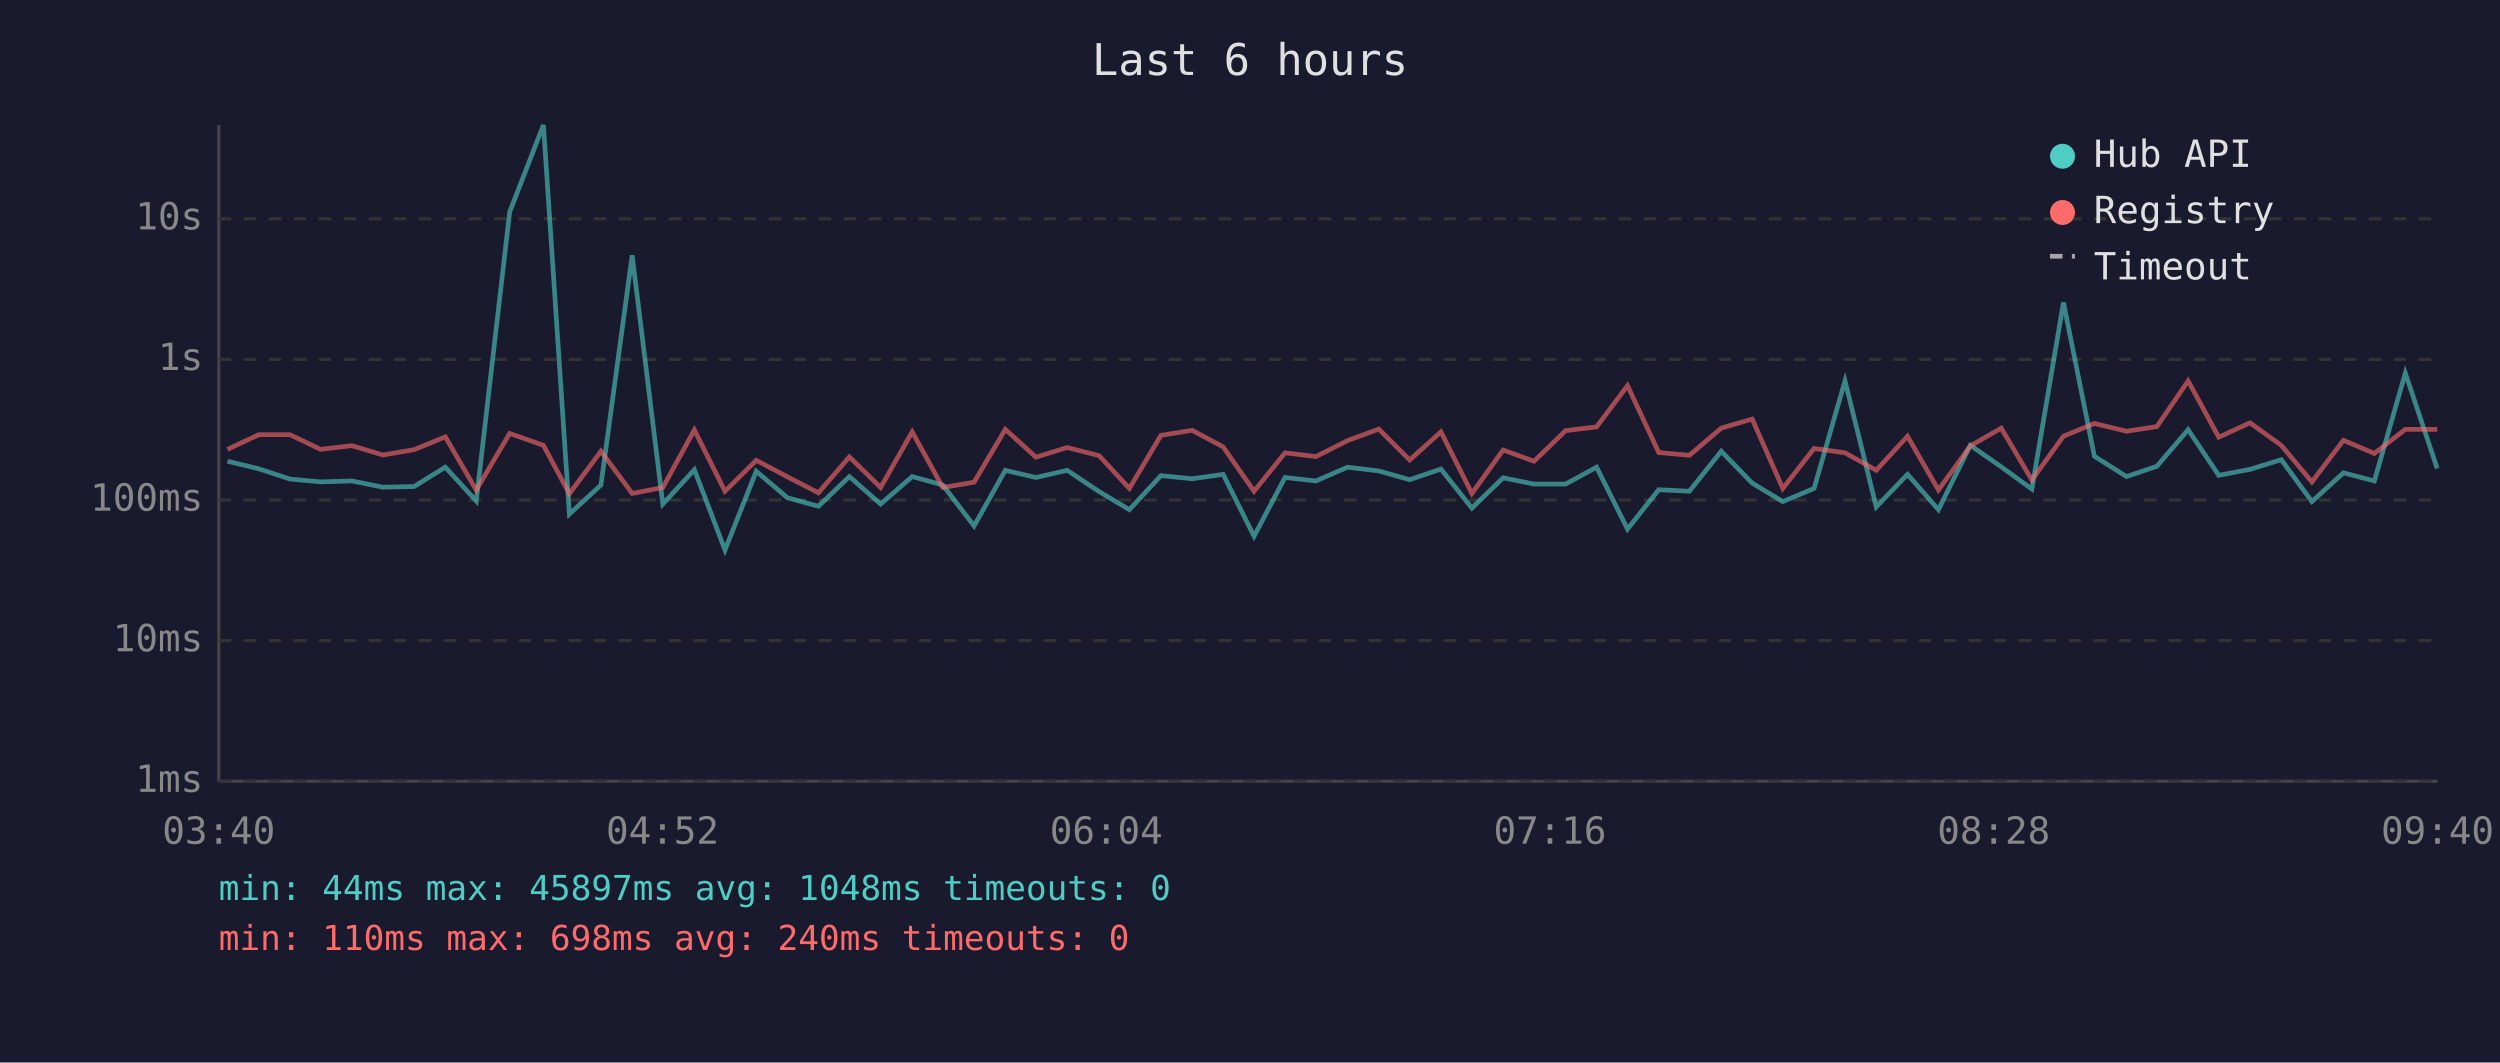
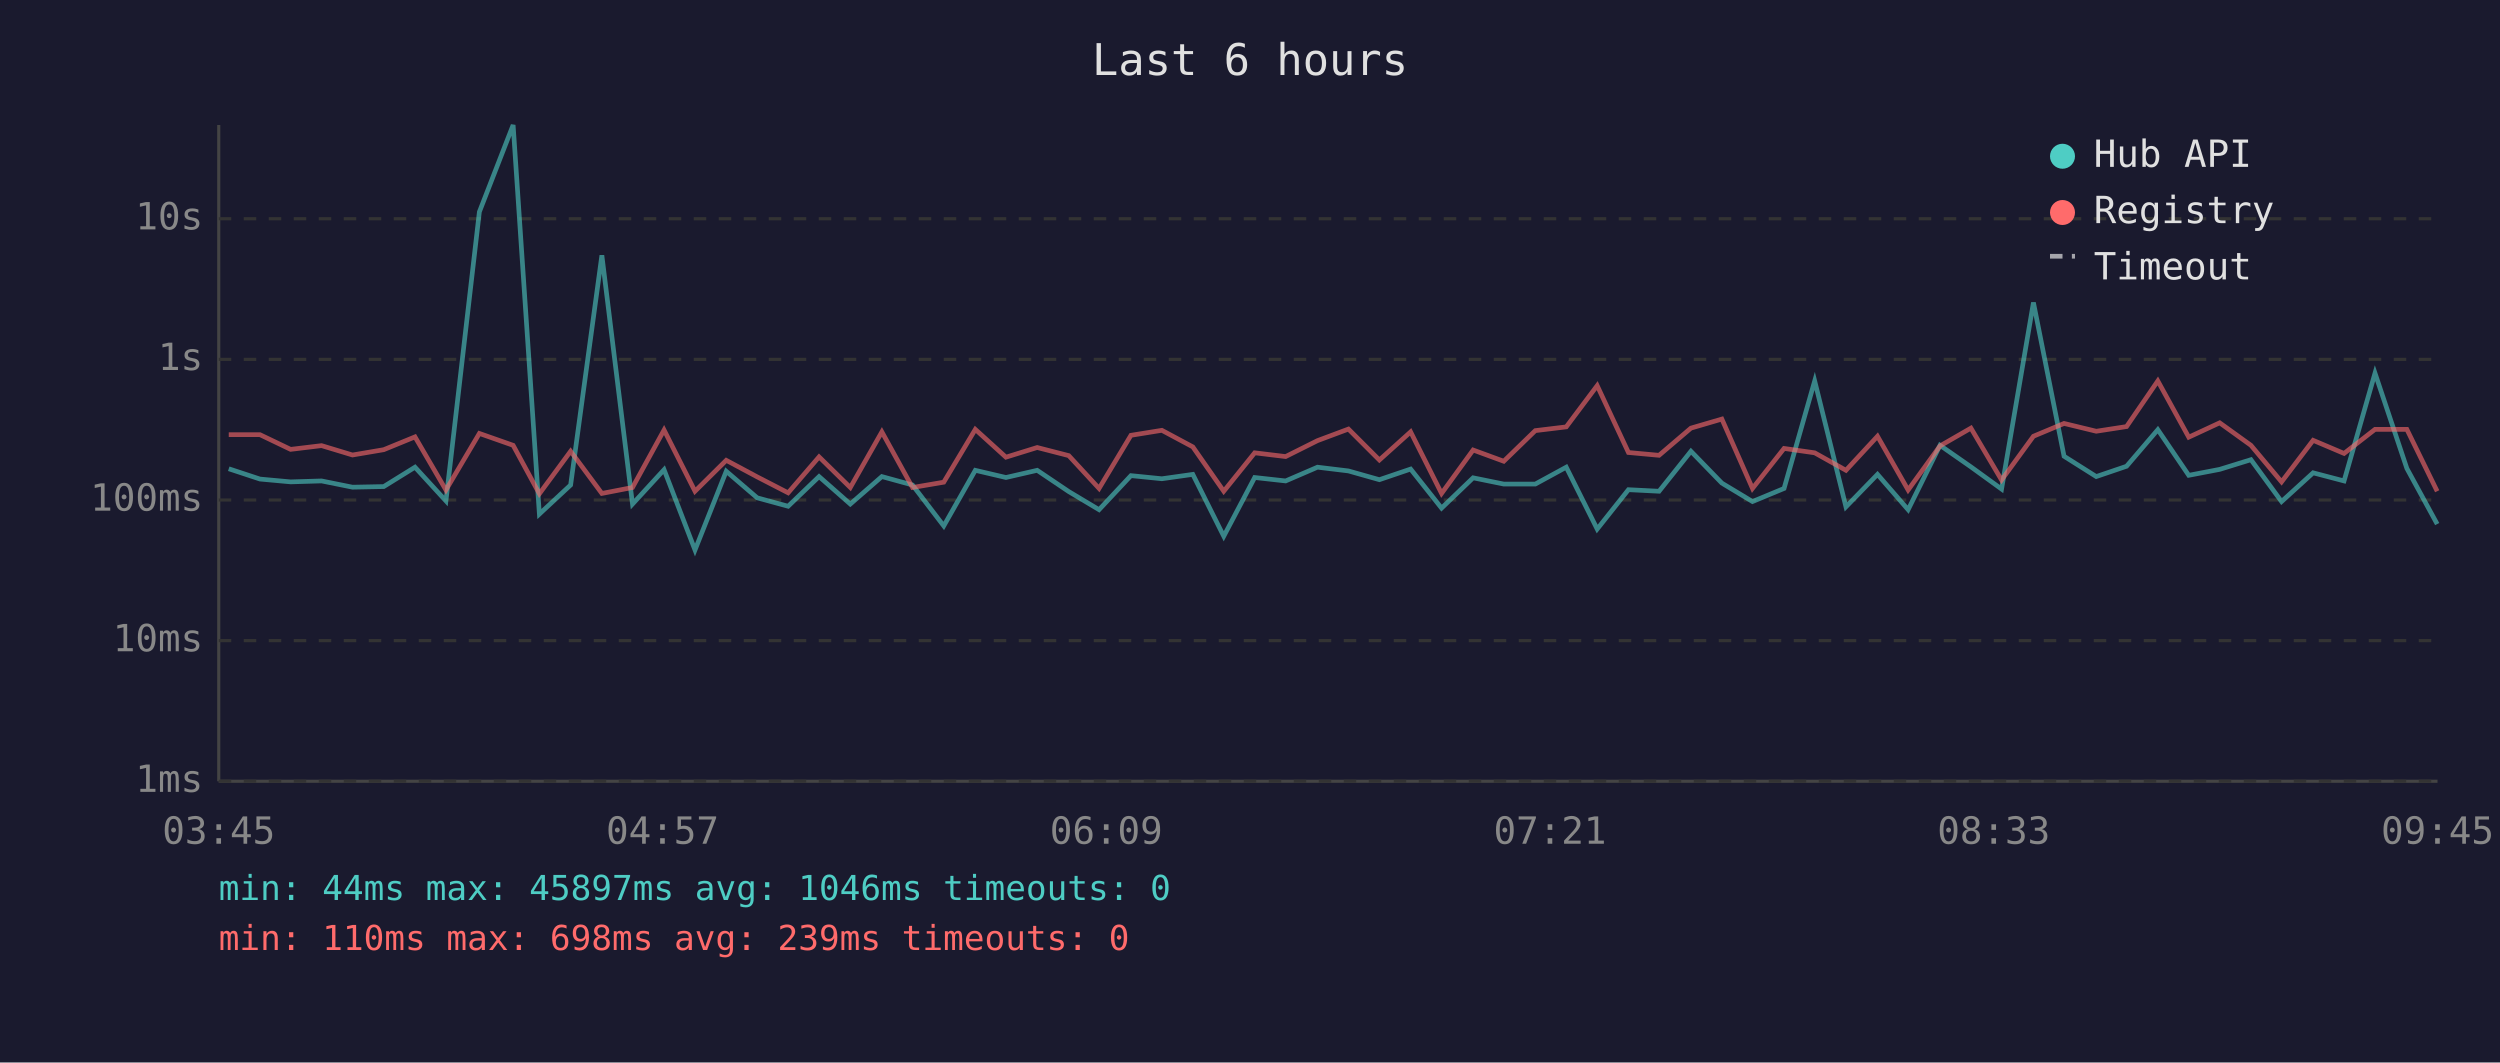
<svg xmlns="http://www.w3.org/2000/svg" viewBox="0 0 800 340" font-family="monospace" font-size="12">
  <rect width="800" height="340" fill="#1a1a2e" />
  <text x="400" y="24" fill="#e0e0e0" font-size="14" text-anchor="middle">Last 6 hours</text>
  <line x1="70" y1="40" x2="70" y2="250" stroke="#444" stroke-width="1" />
  <line x1="70" y1="250" x2="780" y2="250" stroke="#444" stroke-width="1" />
  <line x1="70" y1="250" x2="780" y2="250" stroke="#333" stroke-width="1" stroke-dasharray="4" />
  <text x="65" y="250" fill="#888" text-anchor="end" dominant-baseline="middle">1ms</text>
  <line x1="70" y1="205" x2="780" y2="205" stroke="#333" stroke-width="1" stroke-dasharray="4" />
  <text x="65" y="205" fill="#888" text-anchor="end" dominant-baseline="middle">10ms</text>
  <line x1="70" y1="160" x2="780" y2="160" stroke="#333" stroke-width="1" stroke-dasharray="4" />
  <text x="65" y="160" fill="#888" text-anchor="end" dominant-baseline="middle">100ms</text>
  <line x1="70" y1="115" x2="780" y2="115" stroke="#333" stroke-width="1" stroke-dasharray="4" />
  <text x="65" y="115" fill="#888" text-anchor="end" dominant-baseline="middle">1s</text>
  <line x1="70" y1="70" x2="780" y2="70" stroke="#333" stroke-width="1" stroke-dasharray="4" />
  <text x="65" y="70" fill="#888" text-anchor="end" dominant-baseline="middle">10s</text>
-   <text x="70" y="270" fill="#888" text-anchor="middle">03:40</text>
-   <text x="212" y="270" fill="#888" text-anchor="middle">04:52</text>
-   <text x="354" y="270" fill="#888" text-anchor="middle">06:04</text>
-   <text x="496" y="270" fill="#888" text-anchor="middle">07:16</text>
-   <text x="638" y="270" fill="#888" text-anchor="middle">08:28</text>
-   <text x="780" y="270" fill="#888" text-anchor="middle">09:40</text>
-   <polyline points="72.8,147.6 82.8,150.0 92.8,153.3 102.6,154.2 112.6,153.9 122.5,155.9 132.5,155.7 142.5,149.5 152.4,160.3 163.1,67.8 173.9,40.0 182.2,164.5 192.3,155.2 202.3,81.7 212.1,161.3 222.2,150.3 232.0,176.0 242.0,150.8 252.0,159.3 261.9,162.0 271.8,152.5 281.8,161.3 291.9,152.5 301.7,155.2 311.7,168.3 321.7,150.5 331.5,152.8 341.5,150.5 351.7,157.3 361.4,163.1 371.5,152.2 381.5,153.2 391.4,151.8 401.3,171.6 411.2,152.8 421.1,153.9 431.2,149.5 441.2,150.7 451.1,153.5 461.1,150.1 471.0,162.6 481.0,152.9 490.9,154.9 501.0,154.9 510.9,149.5 520.8,169.3 530.8,156.7 540.6,157.2 550.8,144.4 560.7,154.6 570.5,160.5 580.5,156.3 590.4,121.9 600.4,162.2 610.4,151.8 620.3,163.1 630.5,142.5 640.4,149.4 650.2,156.5 660.3,96.8 670.2,146.0 680.5,152.5 690.2,149.2 700.2,137.5 710.0,152.1 720.0,150.2 730.0,147.1 739.8,160.5 749.9,151.3 759.8,153.9 769.7,119.4 779.9,149.9" fill="none" stroke="#4ecdc4" stroke-width="1.5" opacity="0.6" />
-   <polyline points="72.8,143.8 82.8,139.1 92.8,139.1 102.6,143.8 112.6,142.6 122.5,145.6 132.5,143.9 142.5,139.8 152.4,156.8 163.1,138.7 173.9,142.5 182.2,158.0 192.3,144.4 202.3,157.9 212.1,156.0 222.2,137.6 232.0,157.2 242.0,147.3 252.0,152.6 261.9,157.7 271.8,146.2 281.8,156.0 291.9,138.2 301.7,156.0 311.7,154.3 321.7,137.4 331.5,146.3 341.5,143.2 351.7,145.8 361.4,156.3 371.5,139.3 381.5,137.7 391.4,143.0 401.3,157.2 411.2,144.9 421.1,146.1 431.2,141.0 441.2,137.3 451.1,147.2 461.1,138.2 471.0,157.9 481.0,144.0 490.9,147.6 501.0,137.8 510.9,136.6 520.8,123.4 530.8,144.8 540.6,145.7 550.8,137.0 560.7,134.1 570.5,156.3 580.5,143.5 590.4,144.9 600.4,150.5 610.4,139.6 620.3,156.8 630.5,142.7 640.4,137.0 650.2,153.6 660.3,139.6 670.2,135.5 680.5,138.0 690.2,136.5 700.2,121.9 710.0,139.9 720.0,135.3 730.0,142.5 739.8,154.2 749.9,140.9 759.8,145.1 769.7,137.4 779.9,137.4" fill="none" stroke="#ff6b6b" stroke-width="1.5" opacity="0.6" />
+   <text x="70" y="270" fill="#888" text-anchor="middle">03:45</text>
+   <text x="212" y="270" fill="#888" text-anchor="middle">04:57</text>
+   <text x="354" y="270" fill="#888" text-anchor="middle">06:09</text>
+   <text x="496" y="270" fill="#888" text-anchor="middle">07:21</text>
+   <text x="638" y="270" fill="#888" text-anchor="middle">08:33</text>
+   <text x="780" y="270" fill="#888" text-anchor="middle">09:45</text>
+   <polyline points="73.2,150.0 83.2,153.3 93.0,154.2 102.9,153.9 112.8,155.9 122.8,155.7 132.8,149.5 142.7,160.3 153.4,67.8 164.2,40.0 172.6,164.5 182.6,155.2 192.6,81.7 202.4,161.3 212.5,150.3 222.4,176.0 232.4,150.8 242.3,159.3 252.2,162.0 262.1,152.5 272.1,161.3 282.2,152.5 292.0,155.2 302.0,168.3 312.1,150.5 321.9,152.8 331.9,150.5 342.0,157.3 351.7,163.1 361.9,152.2 371.8,153.2 381.7,151.8 391.6,171.6 401.5,152.8 411.4,153.9 421.6,149.5 431.5,150.7 441.4,153.5 451.4,150.1 461.3,162.6 471.4,152.9 481.2,154.9 491.3,154.9 501.2,149.5 511.1,169.3 521.1,156.7 530.9,157.2 541.1,144.4 551.0,154.6 560.8,160.5 570.9,156.3 580.7,121.9 590.7,162.2 600.8,151.8 610.6,163.1 620.8,142.5 630.7,149.4 640.5,156.5 650.7,96.8 660.5,146.0 670.8,152.5 680.5,149.2 690.5,137.5 700.4,152.1 710.3,150.2 720.3,147.1 730.1,160.5 740.2,151.3 750.1,153.9 760.0,119.4 770.2,149.9 779.9,167.7" fill="none" stroke="#4ecdc4" stroke-width="1.5" opacity="0.6" />
+   <polyline points="73.2,139.1 83.2,139.1 93.0,143.8 102.9,142.6 112.8,145.6 122.8,143.9 132.8,139.8 142.7,156.8 153.4,138.7 164.2,142.5 172.6,158.0 182.6,144.4 192.6,157.9 202.4,156.0 212.5,137.6 222.4,157.2 232.4,147.3 242.3,152.6 252.2,157.7 262.1,146.2 272.1,156.0 282.2,138.2 292.0,156.0 302.0,154.3 312.1,137.4 321.9,146.3 331.9,143.2 342.0,145.8 351.7,156.3 361.9,139.3 371.8,137.7 381.7,143.0 391.6,157.2 401.5,144.9 411.4,146.1 421.6,141.0 431.5,137.3 441.4,147.2 451.4,138.2 461.3,157.9 471.4,144.0 481.2,147.6 491.3,137.8 501.2,136.6 511.1,123.4 521.1,144.8 530.9,145.7 541.1,137.0 551.0,134.1 560.8,156.3 570.9,143.5 580.7,144.9 590.7,150.5 600.8,139.6 610.6,156.8 620.8,142.7 630.7,137.0 640.5,153.6 650.7,139.6 660.5,135.5 670.8,138.0 680.5,136.5 690.5,121.9 700.4,139.9 710.3,135.3 720.3,142.5 730.1,154.2 740.2,140.9 750.1,145.1 760.0,137.4 770.2,137.4 779.9,157.2" fill="none" stroke="#ff6b6b" stroke-width="1.5" opacity="0.6" />
  <circle cx="660" cy="50" r="4" fill="#4ecdc4" />
  <text x="670" y="50" fill="#e0e0e0" dominant-baseline="middle">Hub API</text>
  <circle cx="660" cy="68" r="4" fill="#ff6b6b" />
  <text x="670" y="68" fill="#e0e0e0" dominant-baseline="middle">Registry</text>
  <line x1="656" y1="82" x2="664" y2="82" stroke="#e0e0e0" stroke-width="1.5" stroke-dasharray="4,3" opacity="0.7" />
  <text x="670" y="86" fill="#e0e0e0" dominant-baseline="middle">Timeout</text>
-   <text x="70" y="288" fill="#4ecdc4" font-size="11">min: 44ms  max: 45897ms  avg: 1048ms  timeouts: 0</text>
-   <text x="70" y="304" fill="#ff6b6b" font-size="11">min: 110ms  max: 698ms  avg: 240ms  timeouts: 0</text>
+   <text x="70" y="288" fill="#4ecdc4" font-size="11">min: 44ms  max: 45897ms  avg: 1046ms  timeouts: 0</text>
+   <text x="70" y="304" fill="#ff6b6b" font-size="11">min: 110ms  max: 698ms  avg: 239ms  timeouts: 0</text>
</svg>
